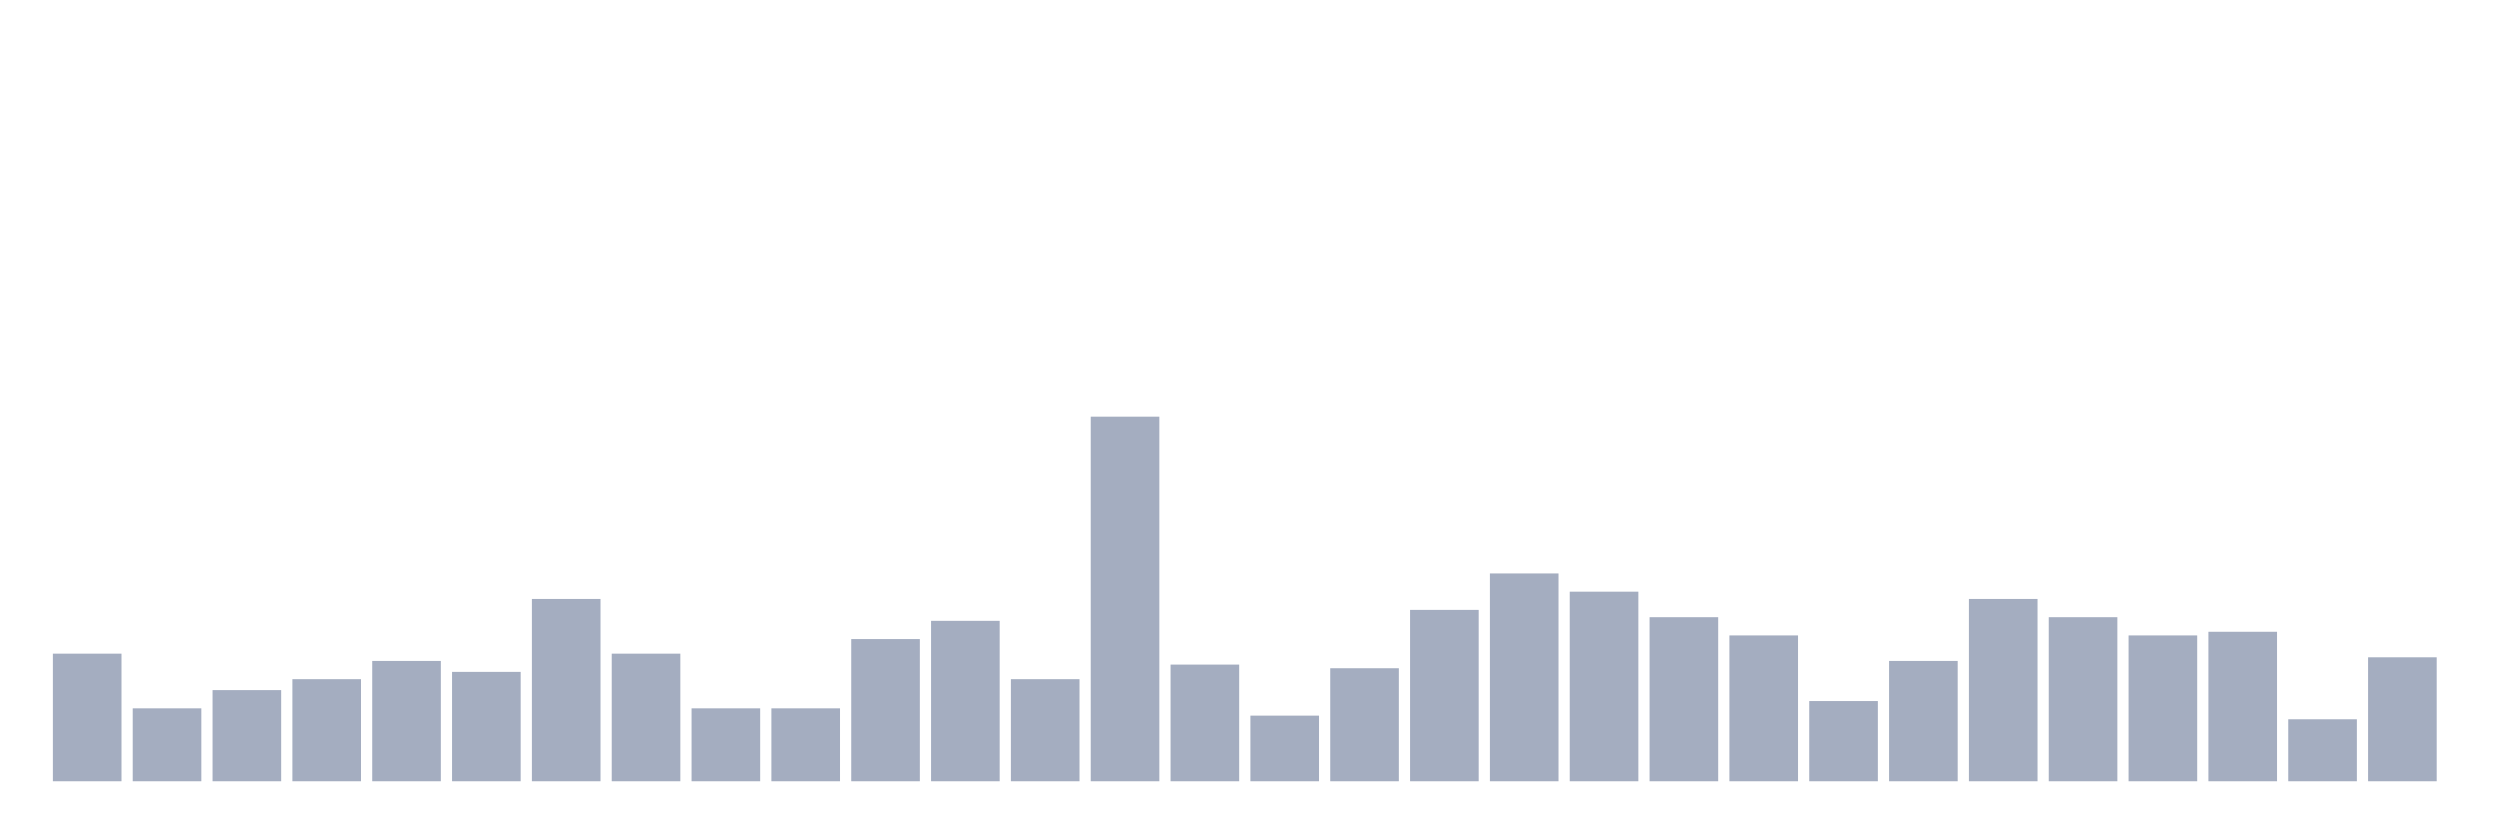
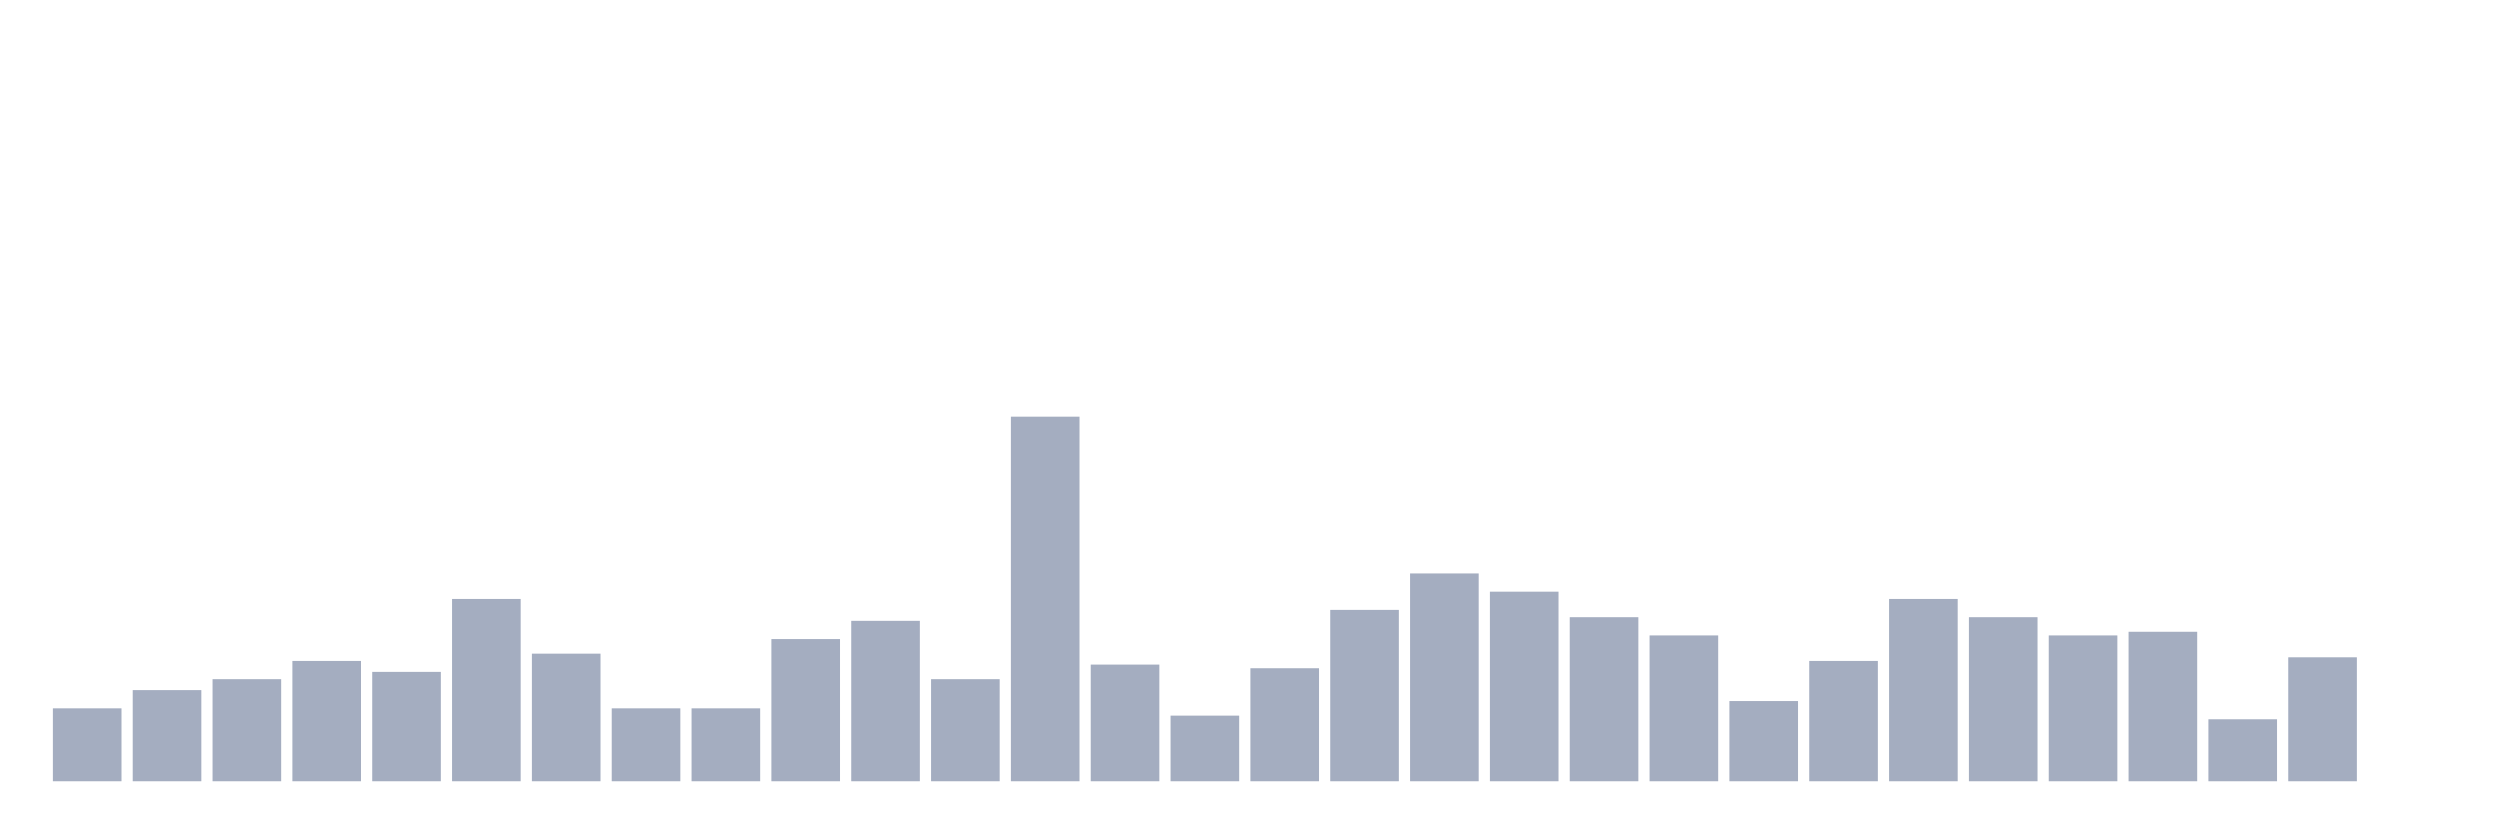
<svg xmlns="http://www.w3.org/2000/svg" viewBox="0 0 480 160">
  <g transform="translate(10,10)">
-     <rect class="bar" x="0.153" width="13.175" y="115.5" height="24.5" fill="rgb(164,173,192)" />
-     <rect class="bar" x="15.482" width="13.175" y="126" height="14" fill="rgb(164,173,192)" />
-     <rect class="bar" x="30.81" width="13.175" y="122.5" height="17.5" fill="rgb(164,173,192)" />
-     <rect class="bar" x="46.138" width="13.175" y="120.4" height="19.6" fill="rgb(164,173,192)" />
-     <rect class="bar" x="61.466" width="13.175" y="116.9" height="23.1" fill="rgb(164,173,192)" />
-     <rect class="bar" x="76.794" width="13.175" y="119" height="21" fill="rgb(164,173,192)" />
-     <rect class="bar" x="92.123" width="13.175" y="105" height="35" fill="rgb(164,173,192)" />
-     <rect class="bar" x="107.451" width="13.175" y="115.5" height="24.5" fill="rgb(164,173,192)" />
+     <rect class="bar" x="0.153" width="13.175" y="126" height="14" fill="rgb(164,173,192)" />
+     <rect class="bar" x="15.482" width="13.175" y="122.5" height="17.5" fill="rgb(164,173,192)" />
+     <rect class="bar" x="30.81" width="13.175" y="120.4" height="19.6" fill="rgb(164,173,192)" />
+     <rect class="bar" x="46.138" width="13.175" y="116.9" height="23.1" fill="rgb(164,173,192)" />
+     <rect class="bar" x="61.466" width="13.175" y="119" height="21" fill="rgb(164,173,192)" />
+     <rect class="bar" x="76.794" width="13.175" y="105" height="35" fill="rgb(164,173,192)" />
+     <rect class="bar" x="92.123" width="13.175" y="115.5" height="24.5" fill="rgb(164,173,192)" />
+     <rect class="bar" x="107.451" width="13.175" y="126" height="14" fill="rgb(164,173,192)" />
    <rect class="bar" x="122.779" width="13.175" y="126" height="14" fill="rgb(164,173,192)" />
-     <rect class="bar" x="138.107" width="13.175" y="126" height="14" fill="rgb(164,173,192)" />
-     <rect class="bar" x="153.436" width="13.175" y="112.7" height="27.3" fill="rgb(164,173,192)" />
-     <rect class="bar" x="168.764" width="13.175" y="109.2" height="30.8" fill="rgb(164,173,192)" />
-     <rect class="bar" x="184.092" width="13.175" y="120.4" height="19.6" fill="rgb(164,173,192)" />
-     <rect class="bar" x="199.42" width="13.175" y="70" height="70" fill="rgb(164,173,192)" />
-     <rect class="bar" x="214.748" width="13.175" y="117.6" height="22.4" fill="rgb(164,173,192)" />
-     <rect class="bar" x="230.077" width="13.175" y="127.4" height="12.6" fill="rgb(164,173,192)" />
-     <rect class="bar" x="245.405" width="13.175" y="118.3" height="21.7" fill="rgb(164,173,192)" />
-     <rect class="bar" x="260.733" width="13.175" y="107.1" height="32.9" fill="rgb(164,173,192)" />
-     <rect class="bar" x="276.061" width="13.175" y="100.1" height="39.9" fill="rgb(164,173,192)" />
-     <rect class="bar" x="291.39" width="13.175" y="103.6" height="36.4" fill="rgb(164,173,192)" />
-     <rect class="bar" x="306.718" width="13.175" y="108.5" height="31.5" fill="rgb(164,173,192)" />
-     <rect class="bar" x="322.046" width="13.175" y="112" height="28" fill="rgb(164,173,192)" />
-     <rect class="bar" x="337.374" width="13.175" y="124.6" height="15.4" fill="rgb(164,173,192)" />
-     <rect class="bar" x="352.702" width="13.175" y="116.9" height="23.1" fill="rgb(164,173,192)" />
-     <rect class="bar" x="368.031" width="13.175" y="105" height="35" fill="rgb(164,173,192)" />
-     <rect class="bar" x="383.359" width="13.175" y="108.5" height="31.5" fill="rgb(164,173,192)" />
-     <rect class="bar" x="398.687" width="13.175" y="112" height="28" fill="rgb(164,173,192)" />
-     <rect class="bar" x="414.015" width="13.175" y="111.3" height="28.7" fill="rgb(164,173,192)" />
-     <rect class="bar" x="429.344" width="13.175" y="128.1" height="11.9" fill="rgb(164,173,192)" />
-     <rect class="bar" x="444.672" width="13.175" y="116.2" height="23.8" fill="rgb(164,173,192)" />
+     <rect class="bar" x="138.107" width="13.175" y="112.7" height="27.3" fill="rgb(164,173,192)" />
+     <rect class="bar" x="153.436" width="13.175" y="109.2" height="30.8" fill="rgb(164,173,192)" />
+     <rect class="bar" x="168.764" width="13.175" y="120.4" height="19.6" fill="rgb(164,173,192)" />
+     <rect class="bar" x="184.092" width="13.175" y="70" height="70" fill="rgb(164,173,192)" />
+     <rect class="bar" x="199.42" width="13.175" y="117.6" height="22.4" fill="rgb(164,173,192)" />
+     <rect class="bar" x="214.748" width="13.175" y="127.4" height="12.6" fill="rgb(164,173,192)" />
+     <rect class="bar" x="230.077" width="13.175" y="118.3" height="21.7" fill="rgb(164,173,192)" />
+     <rect class="bar" x="245.405" width="13.175" y="107.1" height="32.9" fill="rgb(164,173,192)" />
+     <rect class="bar" x="260.733" width="13.175" y="100.1" height="39.9" fill="rgb(164,173,192)" />
+     <rect class="bar" x="276.061" width="13.175" y="103.6" height="36.4" fill="rgb(164,173,192)" />
+     <rect class="bar" x="291.39" width="13.175" y="108.5" height="31.5" fill="rgb(164,173,192)" />
+     <rect class="bar" x="306.718" width="13.175" y="112" height="28" fill="rgb(164,173,192)" />
+     <rect class="bar" x="322.046" width="13.175" y="124.6" height="15.4" fill="rgb(164,173,192)" />
+     <rect class="bar" x="337.374" width="13.175" y="116.9" height="23.1" fill="rgb(164,173,192)" />
+     <rect class="bar" x="352.702" width="13.175" y="105" height="35" fill="rgb(164,173,192)" />
+     <rect class="bar" x="368.031" width="13.175" y="108.5" height="31.5" fill="rgb(164,173,192)" />
+     <rect class="bar" x="383.359" width="13.175" y="112" height="28" fill="rgb(164,173,192)" />
+     <rect class="bar" x="398.687" width="13.175" y="111.3" height="28.7" fill="rgb(164,173,192)" />
+     <rect class="bar" x="414.015" width="13.175" y="128.1" height="11.9" fill="rgb(164,173,192)" />
+     <rect class="bar" x="429.344" width="13.175" y="116.2" height="23.8" fill="rgb(164,173,192)" />
+     <rect class="bar" x="444.672" width="13.175" y="140" height="0" fill="rgb(164,173,192)" />
  </g>
</svg>
